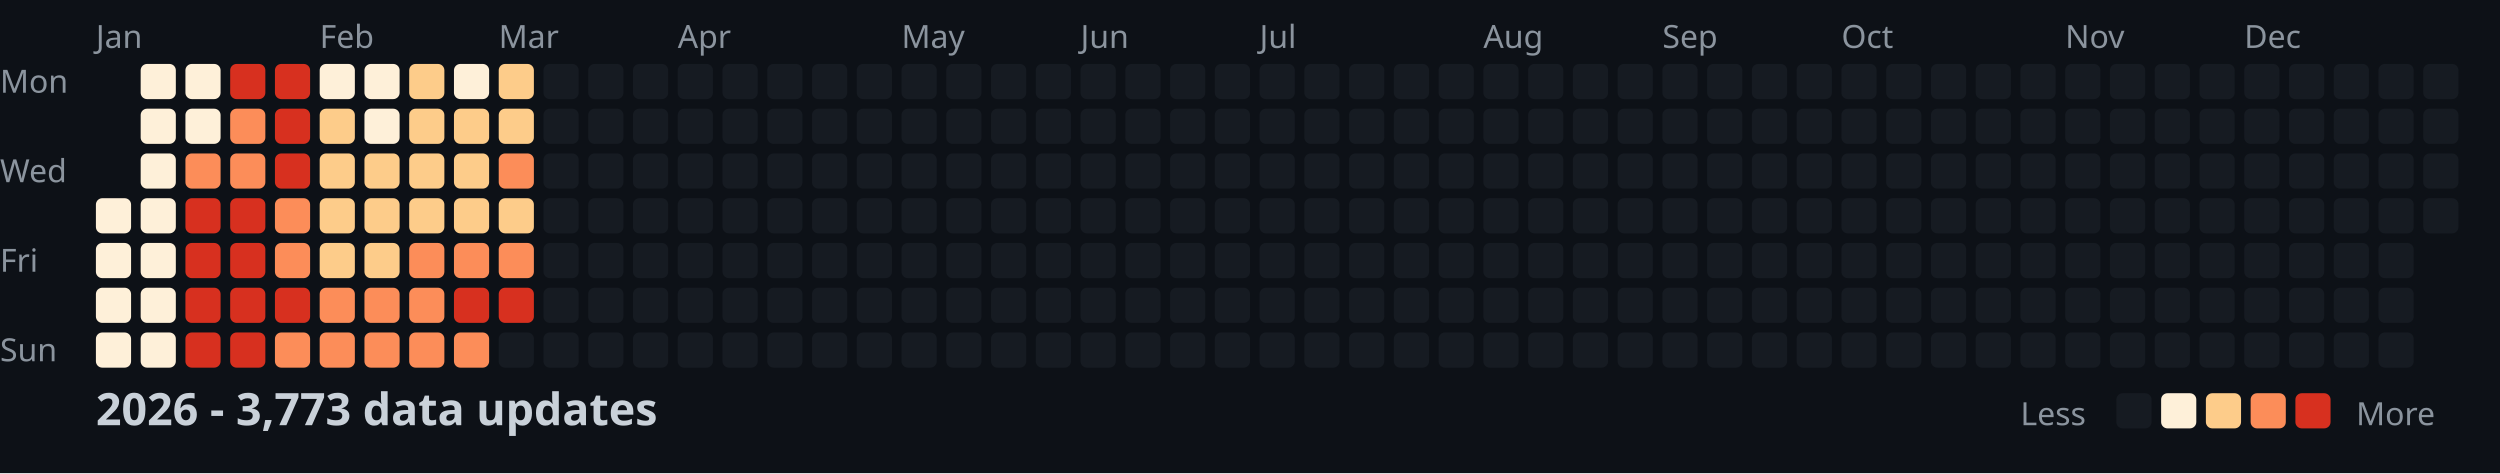
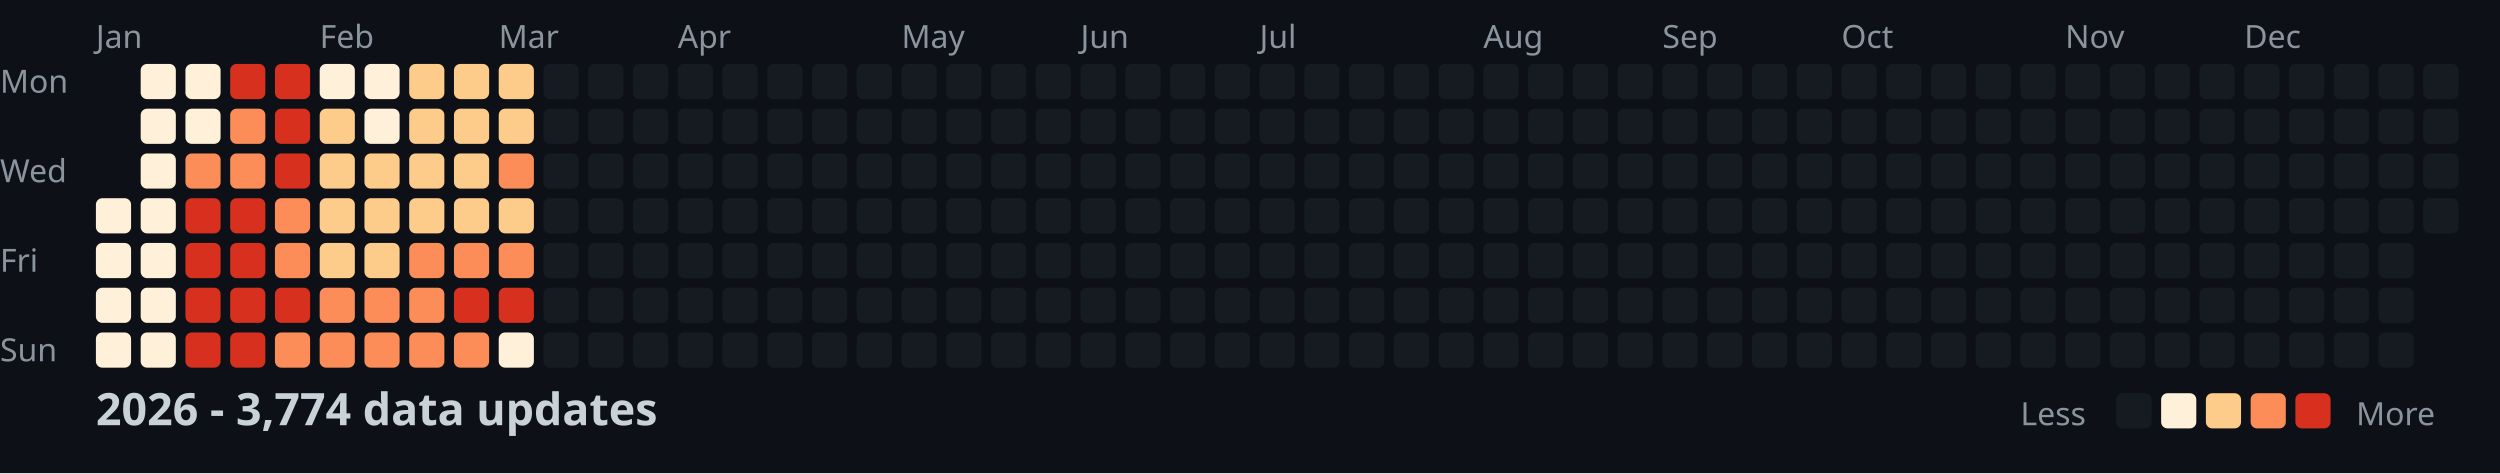
<svg xmlns="http://www.w3.org/2000/svg" width="782" height="148">
  <style>
    .month { font: 10px sans-serif; fill: #8b949e; }
    .day { font: 10px sans-serif; fill: #8b949e; }
    .title { font: bold 14px sans-serif; fill: #c9d1d9; }
    .legend { font: 10px sans-serif; fill: #8b949e; }
  </style>
  <rect width="100%" height="100%" fill="#0d1117" />
  <text x="0" y="29" class="day">Mon</text>
  <text x="0" y="57" class="day">Wed</text>
  <text x="0" y="85" class="day">Fri</text>
  <text x="0" y="113" class="day">Sun</text>
  <text x="30" y="15" class="month">Jan</text>
  <text x="100" y="15" class="month">Feb</text>
  <text x="156" y="15" class="month">Mar</text>
  <text x="212" y="15" class="month">Apr</text>
  <text x="282" y="15" class="month">May</text>
  <text x="338" y="15" class="month">Jun</text>
  <text x="394" y="15" class="month">Jul</text>
  <text x="464" y="15" class="month">Aug</text>
  <text x="520" y="15" class="month">Sep</text>
  <text x="576" y="15" class="month">Oct</text>
  <text x="646" y="15" class="month">Nov</text>
  <text x="702" y="15" class="month">Dec</text>
  <rect x="30" y="62" width="11" height="11" fill="#fef0d9" rx="2" />
  <rect x="30" y="76" width="11" height="11" fill="#fef0d9" rx="2" />
  <rect x="30" y="90" width="11" height="11" fill="#fef0d9" rx="2" />
  <rect x="30" y="104" width="11" height="11" fill="#fef0d9" rx="2" />
  <rect x="44" y="20" width="11" height="11" fill="#fef0d9" rx="2" />
  <rect x="44" y="34" width="11" height="11" fill="#fef0d9" rx="2" />
  <rect x="44" y="48" width="11" height="11" fill="#fef0d9" rx="2" />
  <rect x="44" y="62" width="11" height="11" fill="#fef0d9" rx="2" />
  <rect x="44" y="76" width="11" height="11" fill="#fef0d9" rx="2" />
  <rect x="44" y="90" width="11" height="11" fill="#fef0d9" rx="2" />
  <rect x="44" y="104" width="11" height="11" fill="#fef0d9" rx="2" />
  <rect x="58" y="20" width="11" height="11" fill="#fef0d9" rx="2" />
  <rect x="58" y="34" width="11" height="11" fill="#fef0d9" rx="2" />
  <rect x="58" y="48" width="11" height="11" fill="#fc8d59" rx="2" />
  <rect x="58" y="62" width="11" height="11" fill="#d7301f" rx="2" />
  <rect x="58" y="76" width="11" height="11" fill="#d7301f" rx="2" />
  <rect x="58" y="90" width="11" height="11" fill="#d7301f" rx="2" />
  <rect x="58" y="104" width="11" height="11" fill="#d7301f" rx="2" />
  <rect x="72" y="20" width="11" height="11" fill="#d7301f" rx="2" />
  <rect x="72" y="34" width="11" height="11" fill="#fc8d59" rx="2" />
  <rect x="72" y="48" width="11" height="11" fill="#fc8d59" rx="2" />
  <rect x="72" y="62" width="11" height="11" fill="#d7301f" rx="2" />
  <rect x="72" y="76" width="11" height="11" fill="#d7301f" rx="2" />
  <rect x="72" y="90" width="11" height="11" fill="#d7301f" rx="2" />
  <rect x="72" y="104" width="11" height="11" fill="#d7301f" rx="2" />
  <rect x="86" y="20" width="11" height="11" fill="#d7301f" rx="2" />
  <rect x="86" y="34" width="11" height="11" fill="#d7301f" rx="2" />
  <rect x="86" y="48" width="11" height="11" fill="#d7301f" rx="2" />
  <rect x="86" y="62" width="11" height="11" fill="#fc8d59" rx="2" />
  <rect x="86" y="76" width="11" height="11" fill="#fc8d59" rx="2" />
  <rect x="86" y="90" width="11" height="11" fill="#d7301f" rx="2" />
  <rect x="86" y="104" width="11" height="11" fill="#fc8d59" rx="2" />
  <rect x="100" y="20" width="11" height="11" fill="#fef0d9" rx="2" />
  <rect x="100" y="34" width="11" height="11" fill="#fdcc8a" rx="2" />
  <rect x="100" y="48" width="11" height="11" fill="#fdcc8a" rx="2" />
  <rect x="100" y="62" width="11" height="11" fill="#fdcc8a" rx="2" />
  <rect x="100" y="76" width="11" height="11" fill="#fdcc8a" rx="2" />
  <rect x="100" y="90" width="11" height="11" fill="#fc8d59" rx="2" />
  <rect x="100" y="104" width="11" height="11" fill="#fc8d59" rx="2" />
  <rect x="114" y="20" width="11" height="11" fill="#fef0d9" rx="2" />
  <rect x="114" y="34" width="11" height="11" fill="#fef0d9" rx="2" />
  <rect x="114" y="48" width="11" height="11" fill="#fdcc8a" rx="2" />
  <rect x="114" y="62" width="11" height="11" fill="#fdcc8a" rx="2" />
  <rect x="114" y="76" width="11" height="11" fill="#fdcc8a" rx="2" />
  <rect x="114" y="90" width="11" height="11" fill="#fc8d59" rx="2" />
  <rect x="114" y="104" width="11" height="11" fill="#fc8d59" rx="2" />
  <rect x="128" y="20" width="11" height="11" fill="#fdcc8a" rx="2" />
  <rect x="128" y="34" width="11" height="11" fill="#fdcc8a" rx="2" />
  <rect x="128" y="48" width="11" height="11" fill="#fdcc8a" rx="2" />
  <rect x="128" y="62" width="11" height="11" fill="#fdcc8a" rx="2" />
  <rect x="128" y="76" width="11" height="11" fill="#fc8d59" rx="2" />
  <rect x="128" y="90" width="11" height="11" fill="#fc8d59" rx="2" />
  <rect x="128" y="104" width="11" height="11" fill="#fc8d59" rx="2" />
-   <rect x="142" y="20" width="11" height="11" fill="#fef0d9" rx="2" />
+   <rect x="142" y="20" width="11" height="11" fill="#fdcc8a" rx="2" />
  <rect x="142" y="34" width="11" height="11" fill="#fdcc8a" rx="2" />
  <rect x="142" y="48" width="11" height="11" fill="#fdcc8a" rx="2" />
  <rect x="142" y="62" width="11" height="11" fill="#fdcc8a" rx="2" />
  <rect x="142" y="76" width="11" height="11" fill="#fc8d59" rx="2" />
  <rect x="142" y="90" width="11" height="11" fill="#d7301f" rx="2" />
  <rect x="142" y="104" width="11" height="11" fill="#fc8d59" rx="2" />
  <rect x="156" y="20" width="11" height="11" fill="#fdcc8a" rx="2" />
  <rect x="156" y="34" width="11" height="11" fill="#fdcc8a" rx="2" />
  <rect x="156" y="48" width="11" height="11" fill="#fc8d59" rx="2" />
  <rect x="156" y="62" width="11" height="11" fill="#fdcc8a" rx="2" />
  <rect x="156" y="76" width="11" height="11" fill="#fc8d59" rx="2" />
  <rect x="156" y="90" width="11" height="11" fill="#d7301f" rx="2" />
-   <rect x="156" y="104" width="11" height="11" fill="#161b22" rx="2" />
+   <rect x="156" y="104" width="11" height="11" fill="#fef0d9" rx="2" />
  <rect x="170" y="20" width="11" height="11" fill="#161b22" rx="2" />
  <rect x="170" y="34" width="11" height="11" fill="#161b22" rx="2" />
  <rect x="170" y="48" width="11" height="11" fill="#161b22" rx="2" />
  <rect x="170" y="62" width="11" height="11" fill="#161b22" rx="2" />
  <rect x="170" y="76" width="11" height="11" fill="#161b22" rx="2" />
  <rect x="170" y="90" width="11" height="11" fill="#161b22" rx="2" />
  <rect x="170" y="104" width="11" height="11" fill="#161b22" rx="2" />
  <rect x="184" y="20" width="11" height="11" fill="#161b22" rx="2" />
  <rect x="184" y="34" width="11" height="11" fill="#161b22" rx="2" />
  <rect x="184" y="48" width="11" height="11" fill="#161b22" rx="2" />
  <rect x="184" y="62" width="11" height="11" fill="#161b22" rx="2" />
  <rect x="184" y="76" width="11" height="11" fill="#161b22" rx="2" />
  <rect x="184" y="90" width="11" height="11" fill="#161b22" rx="2" />
  <rect x="184" y="104" width="11" height="11" fill="#161b22" rx="2" />
  <rect x="198" y="20" width="11" height="11" fill="#161b22" rx="2" />
  <rect x="198" y="34" width="11" height="11" fill="#161b22" rx="2" />
  <rect x="198" y="48" width="11" height="11" fill="#161b22" rx="2" />
  <rect x="198" y="62" width="11" height="11" fill="#161b22" rx="2" />
  <rect x="198" y="76" width="11" height="11" fill="#161b22" rx="2" />
  <rect x="198" y="90" width="11" height="11" fill="#161b22" rx="2" />
  <rect x="198" y="104" width="11" height="11" fill="#161b22" rx="2" />
  <rect x="212" y="20" width="11" height="11" fill="#161b22" rx="2" />
  <rect x="212" y="34" width="11" height="11" fill="#161b22" rx="2" />
  <rect x="212" y="48" width="11" height="11" fill="#161b22" rx="2" />
  <rect x="212" y="62" width="11" height="11" fill="#161b22" rx="2" />
  <rect x="212" y="76" width="11" height="11" fill="#161b22" rx="2" />
  <rect x="212" y="90" width="11" height="11" fill="#161b22" rx="2" />
  <rect x="212" y="104" width="11" height="11" fill="#161b22" rx="2" />
  <rect x="226" y="20" width="11" height="11" fill="#161b22" rx="2" />
  <rect x="226" y="34" width="11" height="11" fill="#161b22" rx="2" />
  <rect x="226" y="48" width="11" height="11" fill="#161b22" rx="2" />
  <rect x="226" y="62" width="11" height="11" fill="#161b22" rx="2" />
  <rect x="226" y="76" width="11" height="11" fill="#161b22" rx="2" />
  <rect x="226" y="90" width="11" height="11" fill="#161b22" rx="2" />
  <rect x="226" y="104" width="11" height="11" fill="#161b22" rx="2" />
  <rect x="240" y="20" width="11" height="11" fill="#161b22" rx="2" />
  <rect x="240" y="34" width="11" height="11" fill="#161b22" rx="2" />
  <rect x="240" y="48" width="11" height="11" fill="#161b22" rx="2" />
  <rect x="240" y="62" width="11" height="11" fill="#161b22" rx="2" />
  <rect x="240" y="76" width="11" height="11" fill="#161b22" rx="2" />
  <rect x="240" y="90" width="11" height="11" fill="#161b22" rx="2" />
  <rect x="240" y="104" width="11" height="11" fill="#161b22" rx="2" />
  <rect x="254" y="20" width="11" height="11" fill="#161b22" rx="2" />
  <rect x="254" y="34" width="11" height="11" fill="#161b22" rx="2" />
  <rect x="254" y="48" width="11" height="11" fill="#161b22" rx="2" />
  <rect x="254" y="62" width="11" height="11" fill="#161b22" rx="2" />
  <rect x="254" y="76" width="11" height="11" fill="#161b22" rx="2" />
  <rect x="254" y="90" width="11" height="11" fill="#161b22" rx="2" />
  <rect x="254" y="104" width="11" height="11" fill="#161b22" rx="2" />
  <rect x="268" y="20" width="11" height="11" fill="#161b22" rx="2" />
  <rect x="268" y="34" width="11" height="11" fill="#161b22" rx="2" />
  <rect x="268" y="48" width="11" height="11" fill="#161b22" rx="2" />
  <rect x="268" y="62" width="11" height="11" fill="#161b22" rx="2" />
  <rect x="268" y="76" width="11" height="11" fill="#161b22" rx="2" />
  <rect x="268" y="90" width="11" height="11" fill="#161b22" rx="2" />
  <rect x="268" y="104" width="11" height="11" fill="#161b22" rx="2" />
  <rect x="282" y="20" width="11" height="11" fill="#161b22" rx="2" />
  <rect x="282" y="34" width="11" height="11" fill="#161b22" rx="2" />
  <rect x="282" y="48" width="11" height="11" fill="#161b22" rx="2" />
  <rect x="282" y="62" width="11" height="11" fill="#161b22" rx="2" />
  <rect x="282" y="76" width="11" height="11" fill="#161b22" rx="2" />
  <rect x="282" y="90" width="11" height="11" fill="#161b22" rx="2" />
  <rect x="282" y="104" width="11" height="11" fill="#161b22" rx="2" />
  <rect x="296" y="20" width="11" height="11" fill="#161b22" rx="2" />
  <rect x="296" y="34" width="11" height="11" fill="#161b22" rx="2" />
  <rect x="296" y="48" width="11" height="11" fill="#161b22" rx="2" />
  <rect x="296" y="62" width="11" height="11" fill="#161b22" rx="2" />
  <rect x="296" y="76" width="11" height="11" fill="#161b22" rx="2" />
  <rect x="296" y="90" width="11" height="11" fill="#161b22" rx="2" />
  <rect x="296" y="104" width="11" height="11" fill="#161b22" rx="2" />
  <rect x="310" y="20" width="11" height="11" fill="#161b22" rx="2" />
  <rect x="310" y="34" width="11" height="11" fill="#161b22" rx="2" />
  <rect x="310" y="48" width="11" height="11" fill="#161b22" rx="2" />
  <rect x="310" y="62" width="11" height="11" fill="#161b22" rx="2" />
  <rect x="310" y="76" width="11" height="11" fill="#161b22" rx="2" />
  <rect x="310" y="90" width="11" height="11" fill="#161b22" rx="2" />
  <rect x="310" y="104" width="11" height="11" fill="#161b22" rx="2" />
  <rect x="324" y="20" width="11" height="11" fill="#161b22" rx="2" />
  <rect x="324" y="34" width="11" height="11" fill="#161b22" rx="2" />
  <rect x="324" y="48" width="11" height="11" fill="#161b22" rx="2" />
  <rect x="324" y="62" width="11" height="11" fill="#161b22" rx="2" />
  <rect x="324" y="76" width="11" height="11" fill="#161b22" rx="2" />
  <rect x="324" y="90" width="11" height="11" fill="#161b22" rx="2" />
  <rect x="324" y="104" width="11" height="11" fill="#161b22" rx="2" />
  <rect x="338" y="20" width="11" height="11" fill="#161b22" rx="2" />
  <rect x="338" y="34" width="11" height="11" fill="#161b22" rx="2" />
  <rect x="338" y="48" width="11" height="11" fill="#161b22" rx="2" />
  <rect x="338" y="62" width="11" height="11" fill="#161b22" rx="2" />
  <rect x="338" y="76" width="11" height="11" fill="#161b22" rx="2" />
  <rect x="338" y="90" width="11" height="11" fill="#161b22" rx="2" />
  <rect x="338" y="104" width="11" height="11" fill="#161b22" rx="2" />
  <rect x="352" y="20" width="11" height="11" fill="#161b22" rx="2" />
  <rect x="352" y="34" width="11" height="11" fill="#161b22" rx="2" />
  <rect x="352" y="48" width="11" height="11" fill="#161b22" rx="2" />
  <rect x="352" y="62" width="11" height="11" fill="#161b22" rx="2" />
  <rect x="352" y="76" width="11" height="11" fill="#161b22" rx="2" />
  <rect x="352" y="90" width="11" height="11" fill="#161b22" rx="2" />
  <rect x="352" y="104" width="11" height="11" fill="#161b22" rx="2" />
  <rect x="366" y="20" width="11" height="11" fill="#161b22" rx="2" />
  <rect x="366" y="34" width="11" height="11" fill="#161b22" rx="2" />
  <rect x="366" y="48" width="11" height="11" fill="#161b22" rx="2" />
  <rect x="366" y="62" width="11" height="11" fill="#161b22" rx="2" />
  <rect x="366" y="76" width="11" height="11" fill="#161b22" rx="2" />
  <rect x="366" y="90" width="11" height="11" fill="#161b22" rx="2" />
  <rect x="366" y="104" width="11" height="11" fill="#161b22" rx="2" />
  <rect x="380" y="20" width="11" height="11" fill="#161b22" rx="2" />
  <rect x="380" y="34" width="11" height="11" fill="#161b22" rx="2" />
  <rect x="380" y="48" width="11" height="11" fill="#161b22" rx="2" />
  <rect x="380" y="62" width="11" height="11" fill="#161b22" rx="2" />
  <rect x="380" y="76" width="11" height="11" fill="#161b22" rx="2" />
  <rect x="380" y="90" width="11" height="11" fill="#161b22" rx="2" />
  <rect x="380" y="104" width="11" height="11" fill="#161b22" rx="2" />
  <rect x="394" y="20" width="11" height="11" fill="#161b22" rx="2" />
  <rect x="394" y="34" width="11" height="11" fill="#161b22" rx="2" />
  <rect x="394" y="48" width="11" height="11" fill="#161b22" rx="2" />
  <rect x="394" y="62" width="11" height="11" fill="#161b22" rx="2" />
  <rect x="394" y="76" width="11" height="11" fill="#161b22" rx="2" />
  <rect x="394" y="90" width="11" height="11" fill="#161b22" rx="2" />
  <rect x="394" y="104" width="11" height="11" fill="#161b22" rx="2" />
  <rect x="408" y="20" width="11" height="11" fill="#161b22" rx="2" />
  <rect x="408" y="34" width="11" height="11" fill="#161b22" rx="2" />
  <rect x="408" y="48" width="11" height="11" fill="#161b22" rx="2" />
  <rect x="408" y="62" width="11" height="11" fill="#161b22" rx="2" />
  <rect x="408" y="76" width="11" height="11" fill="#161b22" rx="2" />
  <rect x="408" y="90" width="11" height="11" fill="#161b22" rx="2" />
  <rect x="408" y="104" width="11" height="11" fill="#161b22" rx="2" />
  <rect x="422" y="20" width="11" height="11" fill="#161b22" rx="2" />
  <rect x="422" y="34" width="11" height="11" fill="#161b22" rx="2" />
  <rect x="422" y="48" width="11" height="11" fill="#161b22" rx="2" />
  <rect x="422" y="62" width="11" height="11" fill="#161b22" rx="2" />
  <rect x="422" y="76" width="11" height="11" fill="#161b22" rx="2" />
  <rect x="422" y="90" width="11" height="11" fill="#161b22" rx="2" />
  <rect x="422" y="104" width="11" height="11" fill="#161b22" rx="2" />
  <rect x="436" y="20" width="11" height="11" fill="#161b22" rx="2" />
  <rect x="436" y="34" width="11" height="11" fill="#161b22" rx="2" />
  <rect x="436" y="48" width="11" height="11" fill="#161b22" rx="2" />
  <rect x="436" y="62" width="11" height="11" fill="#161b22" rx="2" />
  <rect x="436" y="76" width="11" height="11" fill="#161b22" rx="2" />
  <rect x="436" y="90" width="11" height="11" fill="#161b22" rx="2" />
  <rect x="436" y="104" width="11" height="11" fill="#161b22" rx="2" />
  <rect x="450" y="20" width="11" height="11" fill="#161b22" rx="2" />
  <rect x="450" y="34" width="11" height="11" fill="#161b22" rx="2" />
  <rect x="450" y="48" width="11" height="11" fill="#161b22" rx="2" />
  <rect x="450" y="62" width="11" height="11" fill="#161b22" rx="2" />
  <rect x="450" y="76" width="11" height="11" fill="#161b22" rx="2" />
  <rect x="450" y="90" width="11" height="11" fill="#161b22" rx="2" />
  <rect x="450" y="104" width="11" height="11" fill="#161b22" rx="2" />
  <rect x="464" y="20" width="11" height="11" fill="#161b22" rx="2" />
  <rect x="464" y="34" width="11" height="11" fill="#161b22" rx="2" />
  <rect x="464" y="48" width="11" height="11" fill="#161b22" rx="2" />
  <rect x="464" y="62" width="11" height="11" fill="#161b22" rx="2" />
  <rect x="464" y="76" width="11" height="11" fill="#161b22" rx="2" />
  <rect x="464" y="90" width="11" height="11" fill="#161b22" rx="2" />
  <rect x="464" y="104" width="11" height="11" fill="#161b22" rx="2" />
  <rect x="478" y="20" width="11" height="11" fill="#161b22" rx="2" />
  <rect x="478" y="34" width="11" height="11" fill="#161b22" rx="2" />
  <rect x="478" y="48" width="11" height="11" fill="#161b22" rx="2" />
  <rect x="478" y="62" width="11" height="11" fill="#161b22" rx="2" />
  <rect x="478" y="76" width="11" height="11" fill="#161b22" rx="2" />
  <rect x="478" y="90" width="11" height="11" fill="#161b22" rx="2" />
  <rect x="478" y="104" width="11" height="11" fill="#161b22" rx="2" />
  <rect x="492" y="20" width="11" height="11" fill="#161b22" rx="2" />
  <rect x="492" y="34" width="11" height="11" fill="#161b22" rx="2" />
  <rect x="492" y="48" width="11" height="11" fill="#161b22" rx="2" />
  <rect x="492" y="62" width="11" height="11" fill="#161b22" rx="2" />
  <rect x="492" y="76" width="11" height="11" fill="#161b22" rx="2" />
  <rect x="492" y="90" width="11" height="11" fill="#161b22" rx="2" />
  <rect x="492" y="104" width="11" height="11" fill="#161b22" rx="2" />
  <rect x="506" y="20" width="11" height="11" fill="#161b22" rx="2" />
  <rect x="506" y="34" width="11" height="11" fill="#161b22" rx="2" />
  <rect x="506" y="48" width="11" height="11" fill="#161b22" rx="2" />
  <rect x="506" y="62" width="11" height="11" fill="#161b22" rx="2" />
  <rect x="506" y="76" width="11" height="11" fill="#161b22" rx="2" />
  <rect x="506" y="90" width="11" height="11" fill="#161b22" rx="2" />
  <rect x="506" y="104" width="11" height="11" fill="#161b22" rx="2" />
  <rect x="520" y="20" width="11" height="11" fill="#161b22" rx="2" />
  <rect x="520" y="34" width="11" height="11" fill="#161b22" rx="2" />
  <rect x="520" y="48" width="11" height="11" fill="#161b22" rx="2" />
  <rect x="520" y="62" width="11" height="11" fill="#161b22" rx="2" />
  <rect x="520" y="76" width="11" height="11" fill="#161b22" rx="2" />
  <rect x="520" y="90" width="11" height="11" fill="#161b22" rx="2" />
  <rect x="520" y="104" width="11" height="11" fill="#161b22" rx="2" />
  <rect x="534" y="20" width="11" height="11" fill="#161b22" rx="2" />
  <rect x="534" y="34" width="11" height="11" fill="#161b22" rx="2" />
  <rect x="534" y="48" width="11" height="11" fill="#161b22" rx="2" />
  <rect x="534" y="62" width="11" height="11" fill="#161b22" rx="2" />
  <rect x="534" y="76" width="11" height="11" fill="#161b22" rx="2" />
  <rect x="534" y="90" width="11" height="11" fill="#161b22" rx="2" />
  <rect x="534" y="104" width="11" height="11" fill="#161b22" rx="2" />
  <rect x="548" y="20" width="11" height="11" fill="#161b22" rx="2" />
  <rect x="548" y="34" width="11" height="11" fill="#161b22" rx="2" />
  <rect x="548" y="48" width="11" height="11" fill="#161b22" rx="2" />
  <rect x="548" y="62" width="11" height="11" fill="#161b22" rx="2" />
  <rect x="548" y="76" width="11" height="11" fill="#161b22" rx="2" />
  <rect x="548" y="90" width="11" height="11" fill="#161b22" rx="2" />
  <rect x="548" y="104" width="11" height="11" fill="#161b22" rx="2" />
  <rect x="562" y="20" width="11" height="11" fill="#161b22" rx="2" />
  <rect x="562" y="34" width="11" height="11" fill="#161b22" rx="2" />
  <rect x="562" y="48" width="11" height="11" fill="#161b22" rx="2" />
  <rect x="562" y="62" width="11" height="11" fill="#161b22" rx="2" />
  <rect x="562" y="76" width="11" height="11" fill="#161b22" rx="2" />
  <rect x="562" y="90" width="11" height="11" fill="#161b22" rx="2" />
  <rect x="562" y="104" width="11" height="11" fill="#161b22" rx="2" />
  <rect x="576" y="20" width="11" height="11" fill="#161b22" rx="2" />
  <rect x="576" y="34" width="11" height="11" fill="#161b22" rx="2" />
  <rect x="576" y="48" width="11" height="11" fill="#161b22" rx="2" />
  <rect x="576" y="62" width="11" height="11" fill="#161b22" rx="2" />
  <rect x="576" y="76" width="11" height="11" fill="#161b22" rx="2" />
  <rect x="576" y="90" width="11" height="11" fill="#161b22" rx="2" />
  <rect x="576" y="104" width="11" height="11" fill="#161b22" rx="2" />
  <rect x="590" y="20" width="11" height="11" fill="#161b22" rx="2" />
  <rect x="590" y="34" width="11" height="11" fill="#161b22" rx="2" />
  <rect x="590" y="48" width="11" height="11" fill="#161b22" rx="2" />
  <rect x="590" y="62" width="11" height="11" fill="#161b22" rx="2" />
  <rect x="590" y="76" width="11" height="11" fill="#161b22" rx="2" />
  <rect x="590" y="90" width="11" height="11" fill="#161b22" rx="2" />
  <rect x="590" y="104" width="11" height="11" fill="#161b22" rx="2" />
  <rect x="604" y="20" width="11" height="11" fill="#161b22" rx="2" />
  <rect x="604" y="34" width="11" height="11" fill="#161b22" rx="2" />
  <rect x="604" y="48" width="11" height="11" fill="#161b22" rx="2" />
  <rect x="604" y="62" width="11" height="11" fill="#161b22" rx="2" />
  <rect x="604" y="76" width="11" height="11" fill="#161b22" rx="2" />
  <rect x="604" y="90" width="11" height="11" fill="#161b22" rx="2" />
  <rect x="604" y="104" width="11" height="11" fill="#161b22" rx="2" />
  <rect x="618" y="20" width="11" height="11" fill="#161b22" rx="2" />
  <rect x="618" y="34" width="11" height="11" fill="#161b22" rx="2" />
  <rect x="618" y="48" width="11" height="11" fill="#161b22" rx="2" />
  <rect x="618" y="62" width="11" height="11" fill="#161b22" rx="2" />
  <rect x="618" y="76" width="11" height="11" fill="#161b22" rx="2" />
  <rect x="618" y="90" width="11" height="11" fill="#161b22" rx="2" />
  <rect x="618" y="104" width="11" height="11" fill="#161b22" rx="2" />
  <rect x="632" y="20" width="11" height="11" fill="#161b22" rx="2" />
  <rect x="632" y="34" width="11" height="11" fill="#161b22" rx="2" />
  <rect x="632" y="48" width="11" height="11" fill="#161b22" rx="2" />
  <rect x="632" y="62" width="11" height="11" fill="#161b22" rx="2" />
  <rect x="632" y="76" width="11" height="11" fill="#161b22" rx="2" />
  <rect x="632" y="90" width="11" height="11" fill="#161b22" rx="2" />
  <rect x="632" y="104" width="11" height="11" fill="#161b22" rx="2" />
  <rect x="646" y="20" width="11" height="11" fill="#161b22" rx="2" />
  <rect x="646" y="34" width="11" height="11" fill="#161b22" rx="2" />
  <rect x="646" y="48" width="11" height="11" fill="#161b22" rx="2" />
  <rect x="646" y="62" width="11" height="11" fill="#161b22" rx="2" />
  <rect x="646" y="76" width="11" height="11" fill="#161b22" rx="2" />
  <rect x="646" y="90" width="11" height="11" fill="#161b22" rx="2" />
  <rect x="646" y="104" width="11" height="11" fill="#161b22" rx="2" />
  <rect x="660" y="20" width="11" height="11" fill="#161b22" rx="2" />
  <rect x="660" y="34" width="11" height="11" fill="#161b22" rx="2" />
  <rect x="660" y="48" width="11" height="11" fill="#161b22" rx="2" />
  <rect x="660" y="62" width="11" height="11" fill="#161b22" rx="2" />
  <rect x="660" y="76" width="11" height="11" fill="#161b22" rx="2" />
  <rect x="660" y="90" width="11" height="11" fill="#161b22" rx="2" />
  <rect x="660" y="104" width="11" height="11" fill="#161b22" rx="2" />
  <rect x="674" y="20" width="11" height="11" fill="#161b22" rx="2" />
  <rect x="674" y="34" width="11" height="11" fill="#161b22" rx="2" />
  <rect x="674" y="48" width="11" height="11" fill="#161b22" rx="2" />
  <rect x="674" y="62" width="11" height="11" fill="#161b22" rx="2" />
  <rect x="674" y="76" width="11" height="11" fill="#161b22" rx="2" />
  <rect x="674" y="90" width="11" height="11" fill="#161b22" rx="2" />
  <rect x="674" y="104" width="11" height="11" fill="#161b22" rx="2" />
  <rect x="688" y="20" width="11" height="11" fill="#161b22" rx="2" />
  <rect x="688" y="34" width="11" height="11" fill="#161b22" rx="2" />
  <rect x="688" y="48" width="11" height="11" fill="#161b22" rx="2" />
  <rect x="688" y="62" width="11" height="11" fill="#161b22" rx="2" />
  <rect x="688" y="76" width="11" height="11" fill="#161b22" rx="2" />
  <rect x="688" y="90" width="11" height="11" fill="#161b22" rx="2" />
  <rect x="688" y="104" width="11" height="11" fill="#161b22" rx="2" />
  <rect x="702" y="20" width="11" height="11" fill="#161b22" rx="2" />
  <rect x="702" y="34" width="11" height="11" fill="#161b22" rx="2" />
  <rect x="702" y="48" width="11" height="11" fill="#161b22" rx="2" />
  <rect x="702" y="62" width="11" height="11" fill="#161b22" rx="2" />
  <rect x="702" y="76" width="11" height="11" fill="#161b22" rx="2" />
  <rect x="702" y="90" width="11" height="11" fill="#161b22" rx="2" />
  <rect x="702" y="104" width="11" height="11" fill="#161b22" rx="2" />
  <rect x="716" y="20" width="11" height="11" fill="#161b22" rx="2" />
  <rect x="716" y="34" width="11" height="11" fill="#161b22" rx="2" />
  <rect x="716" y="48" width="11" height="11" fill="#161b22" rx="2" />
  <rect x="716" y="62" width="11" height="11" fill="#161b22" rx="2" />
  <rect x="716" y="76" width="11" height="11" fill="#161b22" rx="2" />
  <rect x="716" y="90" width="11" height="11" fill="#161b22" rx="2" />
  <rect x="716" y="104" width="11" height="11" fill="#161b22" rx="2" />
  <rect x="730" y="20" width="11" height="11" fill="#161b22" rx="2" />
  <rect x="730" y="34" width="11" height="11" fill="#161b22" rx="2" />
  <rect x="730" y="48" width="11" height="11" fill="#161b22" rx="2" />
  <rect x="730" y="62" width="11" height="11" fill="#161b22" rx="2" />
  <rect x="730" y="76" width="11" height="11" fill="#161b22" rx="2" />
  <rect x="730" y="90" width="11" height="11" fill="#161b22" rx="2" />
  <rect x="730" y="104" width="11" height="11" fill="#161b22" rx="2" />
  <rect x="744" y="20" width="11" height="11" fill="#161b22" rx="2" />
  <rect x="744" y="34" width="11" height="11" fill="#161b22" rx="2" />
  <rect x="744" y="48" width="11" height="11" fill="#161b22" rx="2" />
  <rect x="744" y="62" width="11" height="11" fill="#161b22" rx="2" />
  <rect x="744" y="76" width="11" height="11" fill="#161b22" rx="2" />
  <rect x="744" y="90" width="11" height="11" fill="#161b22" rx="2" />
  <rect x="744" y="104" width="11" height="11" fill="#161b22" rx="2" />
  <rect x="758" y="20" width="11" height="11" fill="#161b22" rx="2" />
  <rect x="758" y="34" width="11" height="11" fill="#161b22" rx="2" />
  <rect x="758" y="48" width="11" height="11" fill="#161b22" rx="2" />
  <rect x="758" y="62" width="11" height="11" fill="#161b22" rx="2" />
-   <text x="30" y="133" class="title">2026 - 3,773 data updates</text>
+   <text x="30" y="133" class="title">2026 - 3,774 data updates</text>
  <text x="632" y="133" class="legend">Less</text>
  <rect x="662" y="123" width="11" height="11" fill="#161b22" rx="2" />
  <rect x="676" y="123" width="11" height="11" fill="#fef0d9" rx="2" />
  <rect x="690" y="123" width="11" height="11" fill="#fdcc8a" rx="2" />
  <rect x="704" y="123" width="11" height="11" fill="#fc8d59" rx="2" />
  <rect x="718" y="123" width="11" height="11" fill="#d7301f" rx="2" />
  <text x="737" y="133" class="legend">More</text>
</svg>
